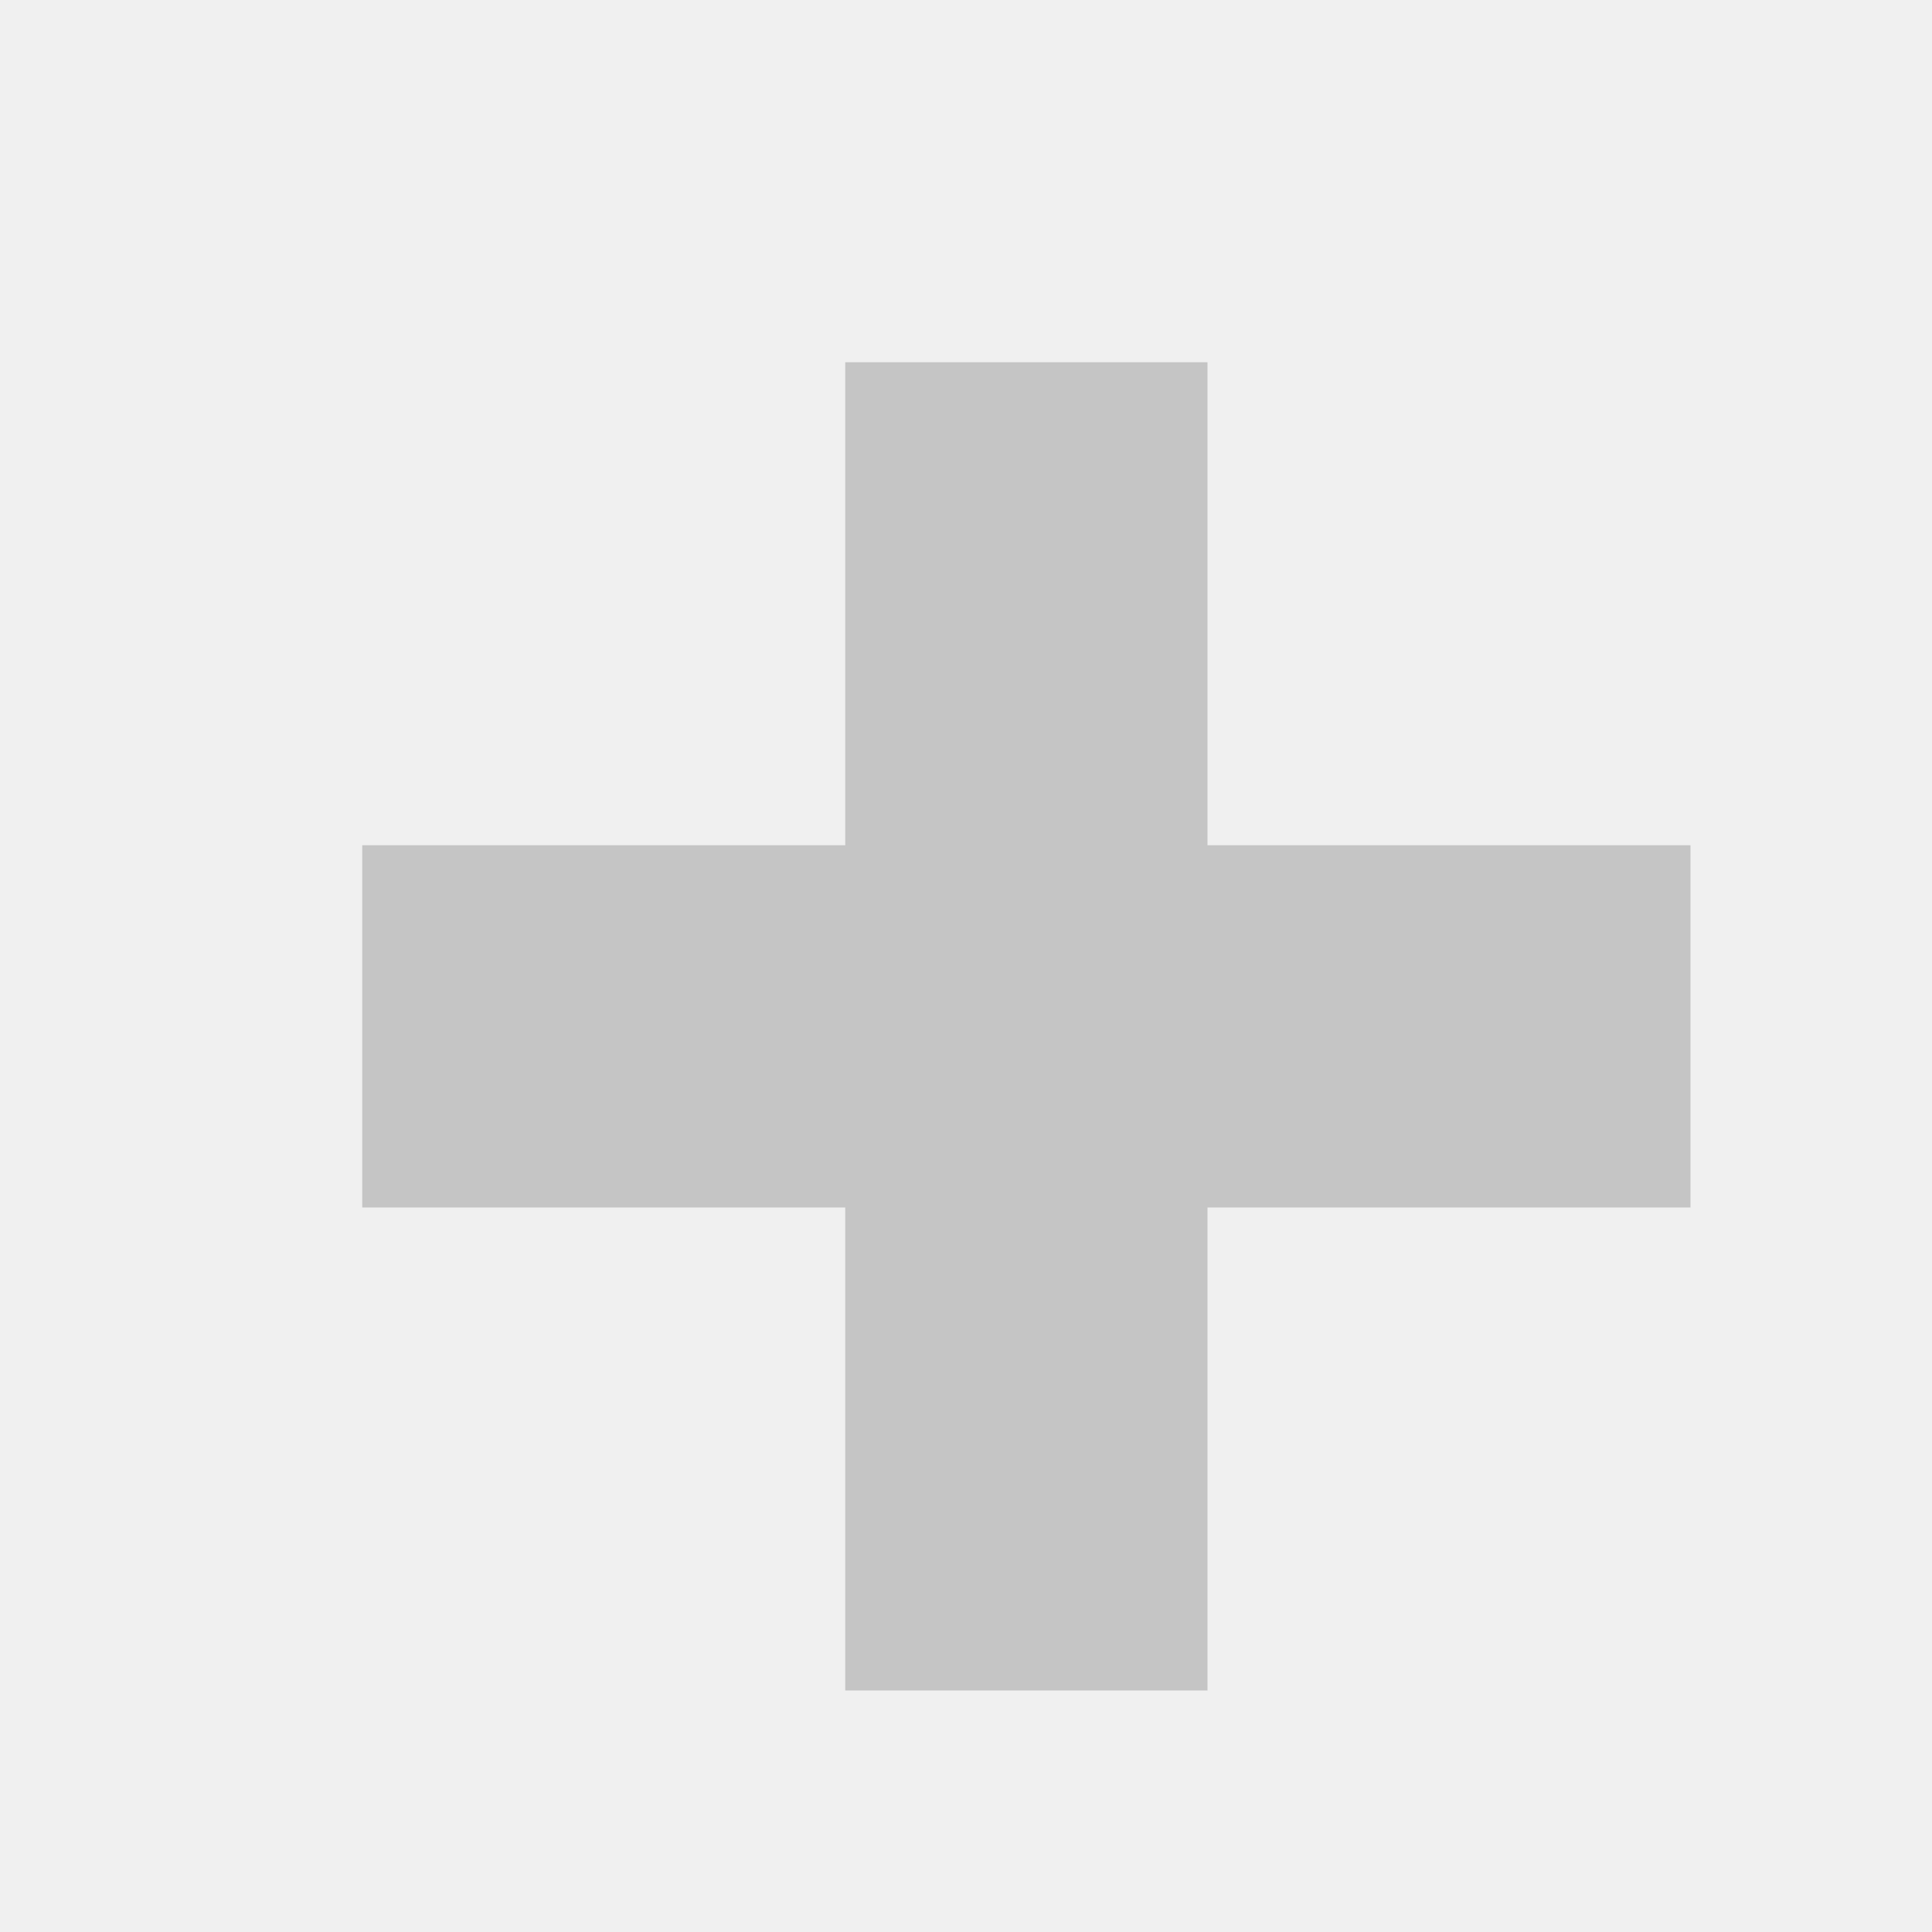
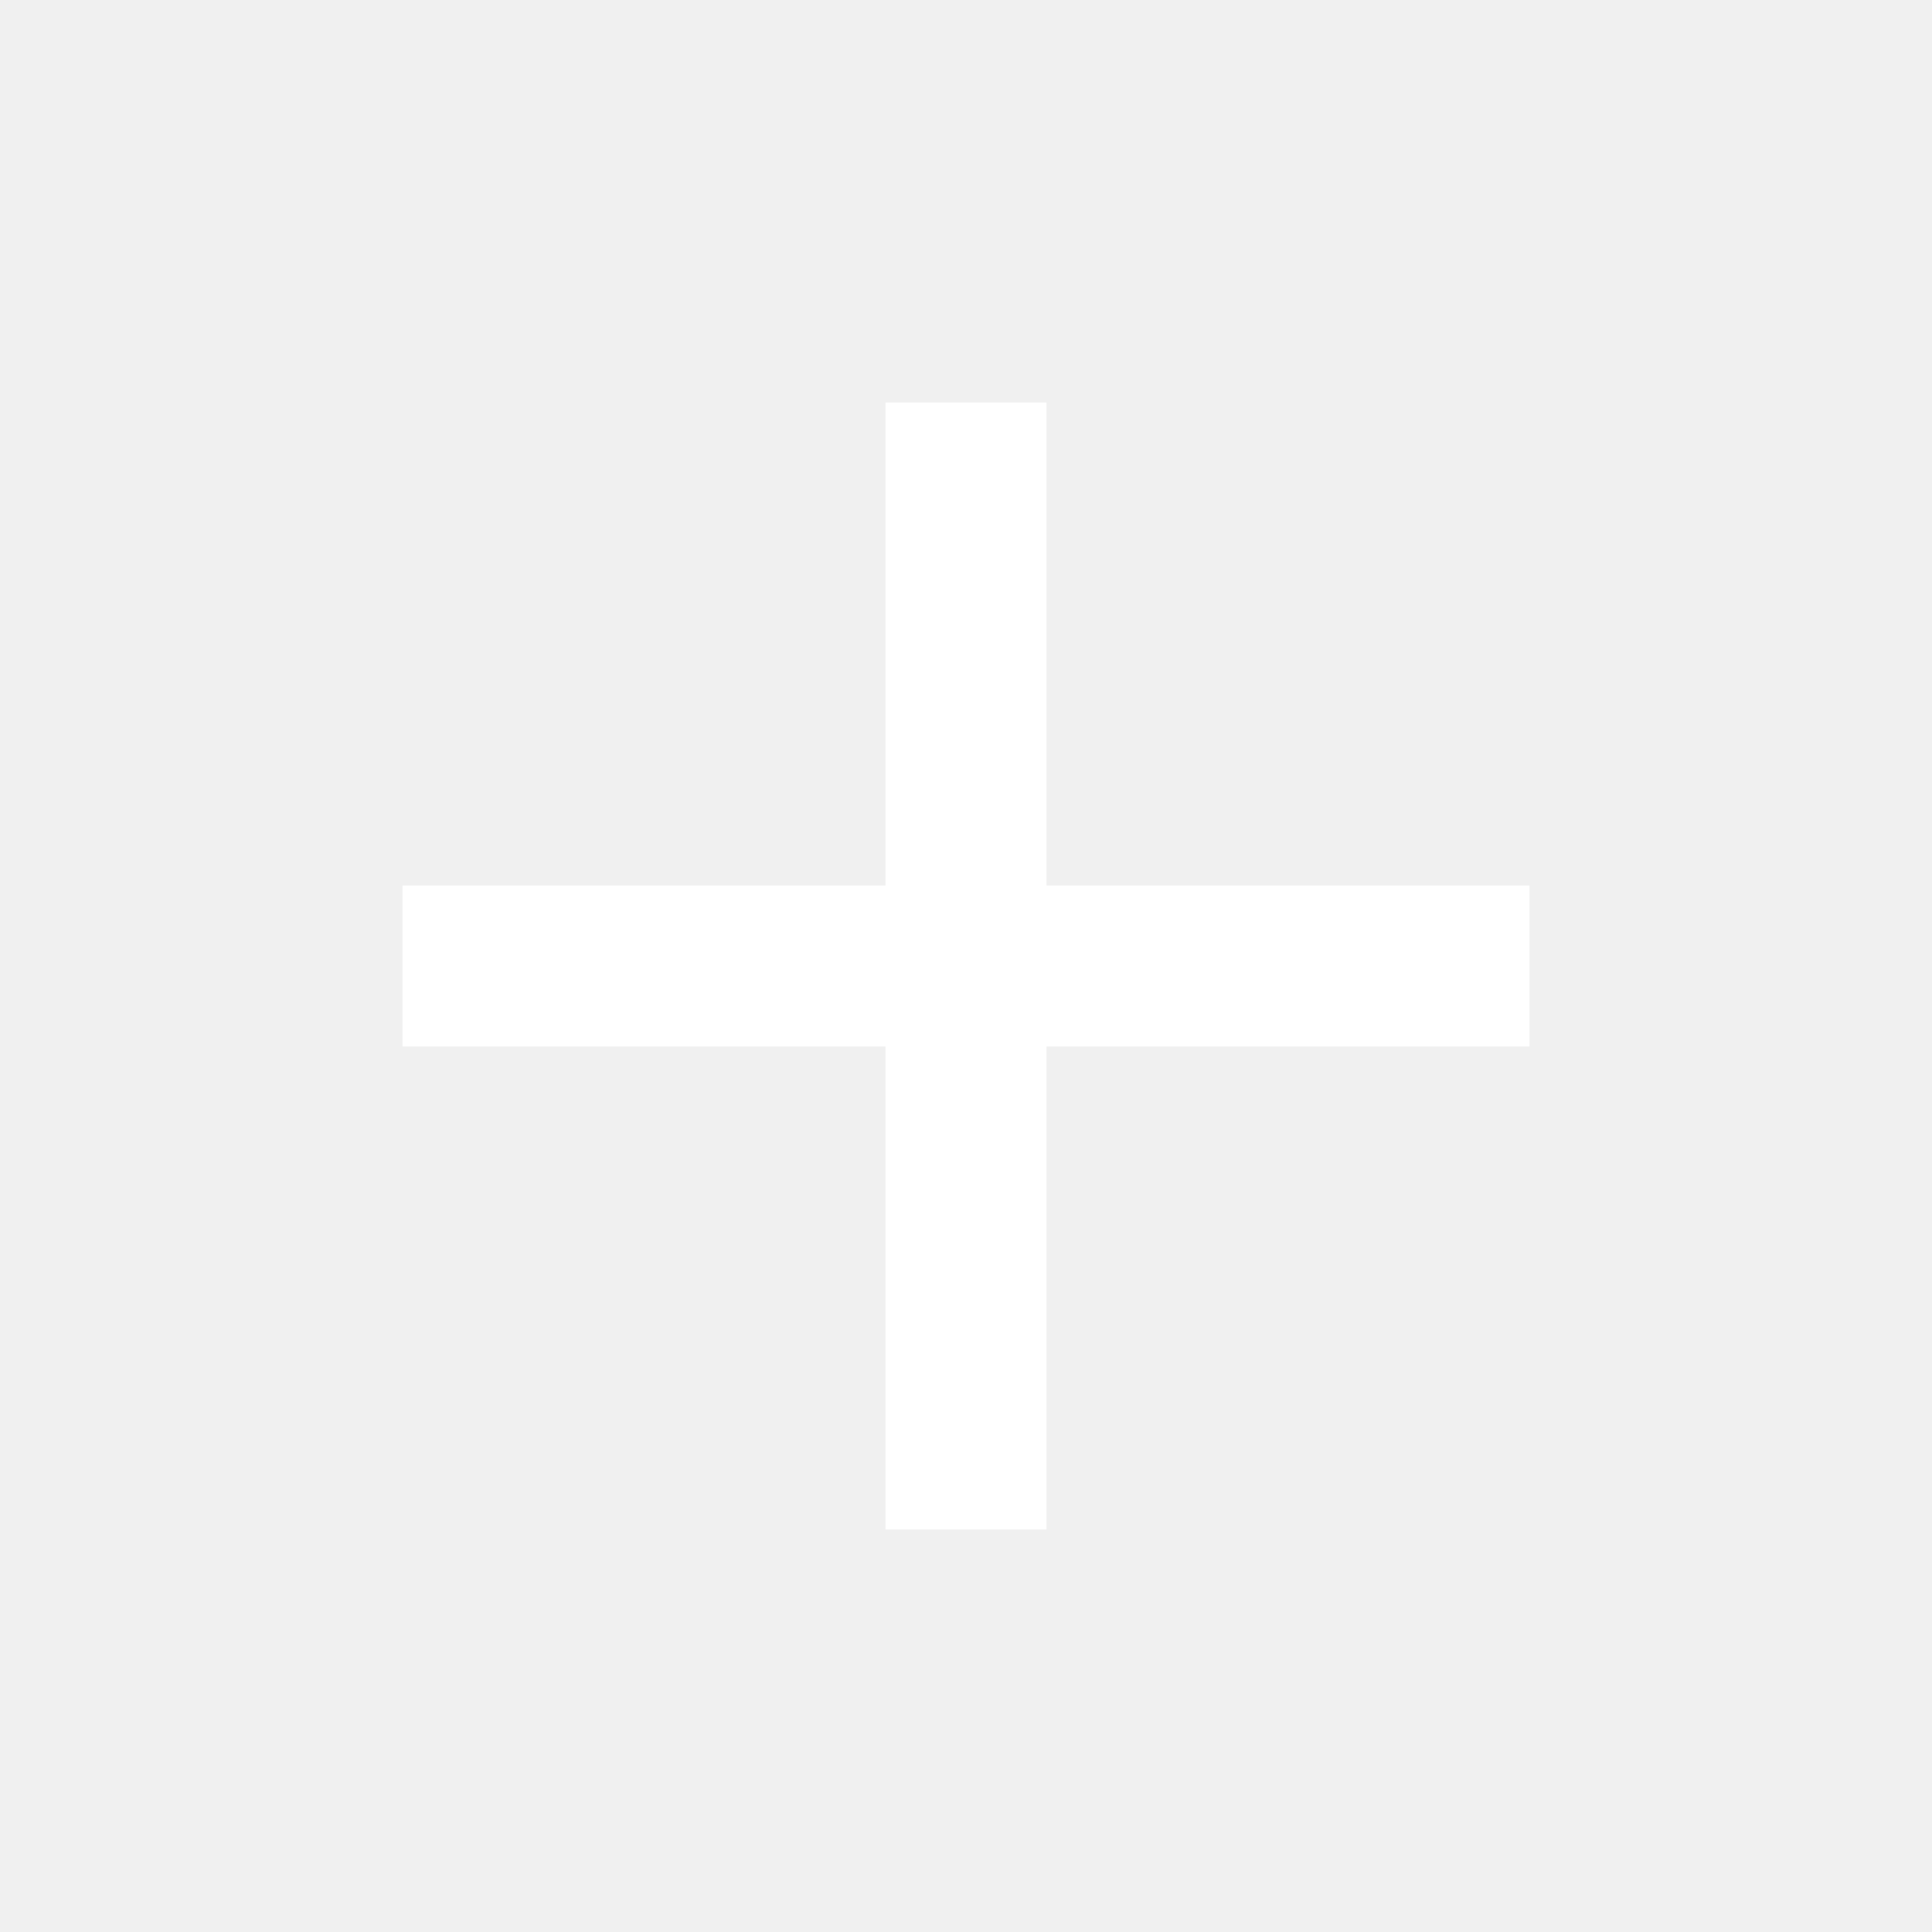
- <svg xmlns="http://www.w3.org/2000/svg" width="16" height="16">
-   <rect height="11" width="3" y="3" x="7" fill="#C5C5C5" />
-   <rect height="3" width="11" y="7" x="3" fill="#C5C5C5" />
+ <svg xmlns="http://www.w3.org/2000/svg" viewBox="0 0 24 24" fill="white" width="36px" height="36px">
+   <path d="M0 0h24v24H0z" fill="none" />
+   <path d="M19 13h-6v6h-2v-6H5v-2h6V5h2v6h6v2z" />
</svg>
